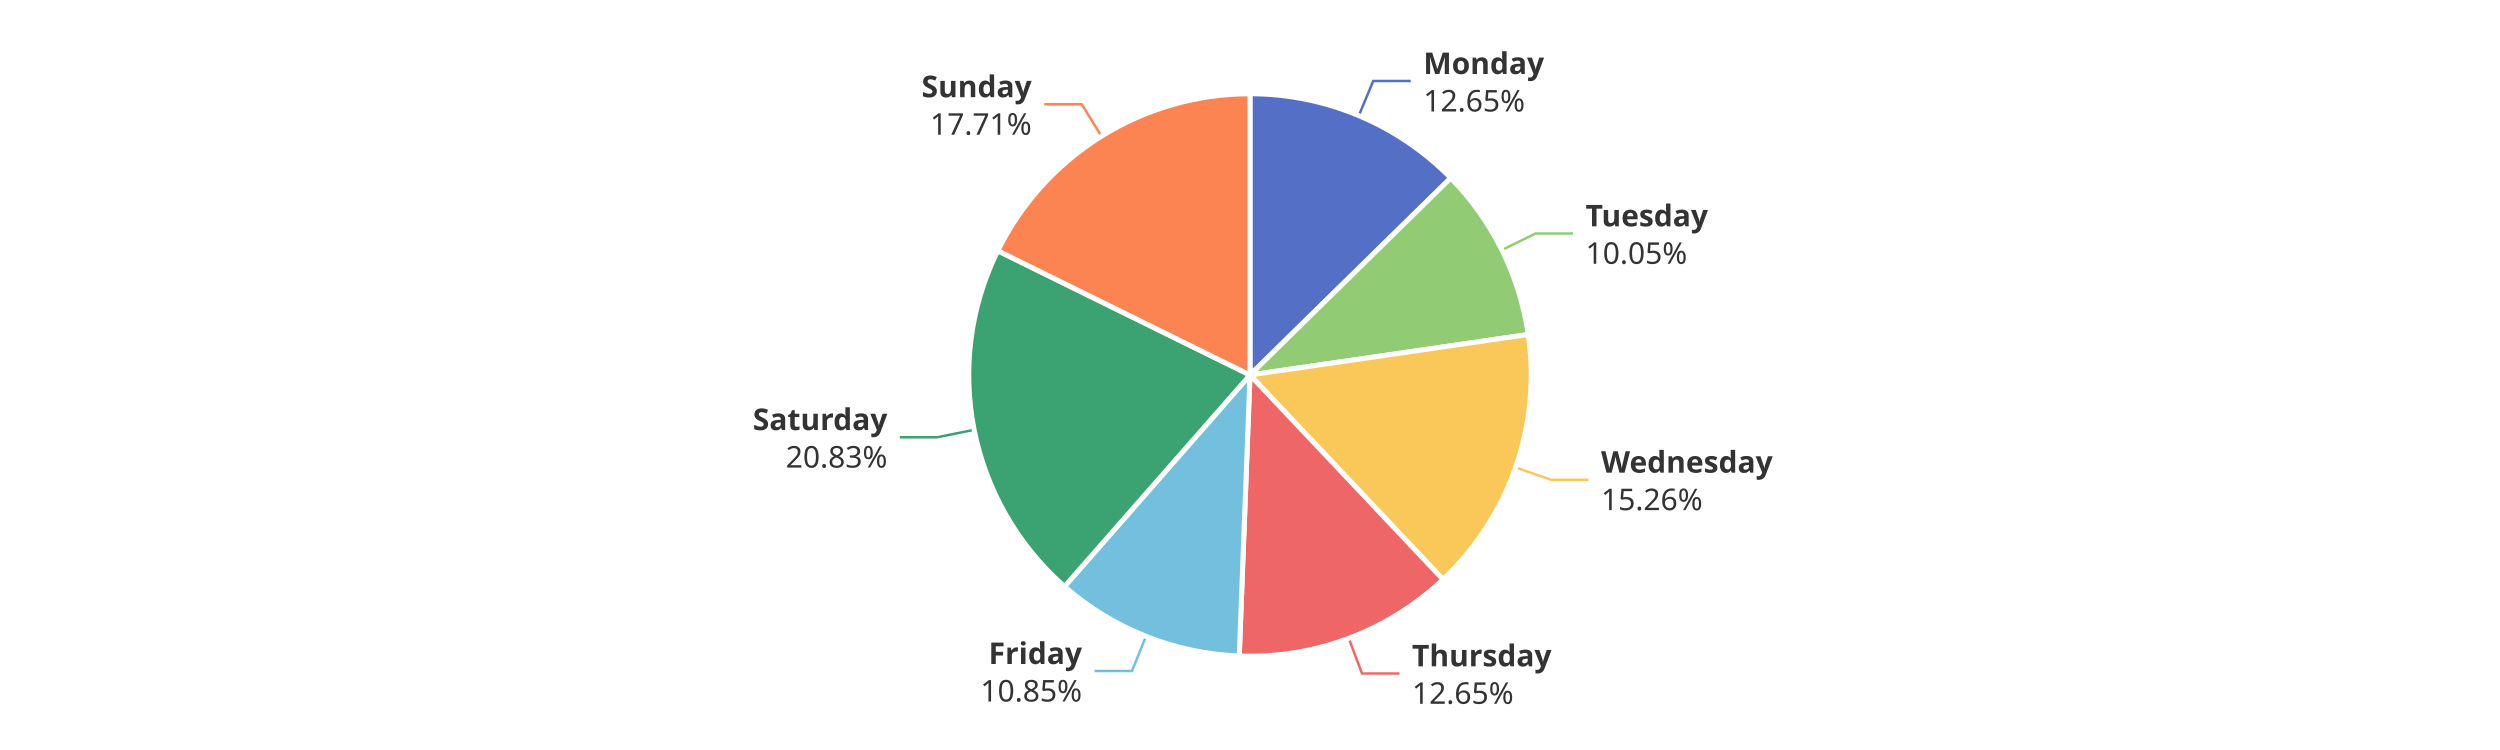
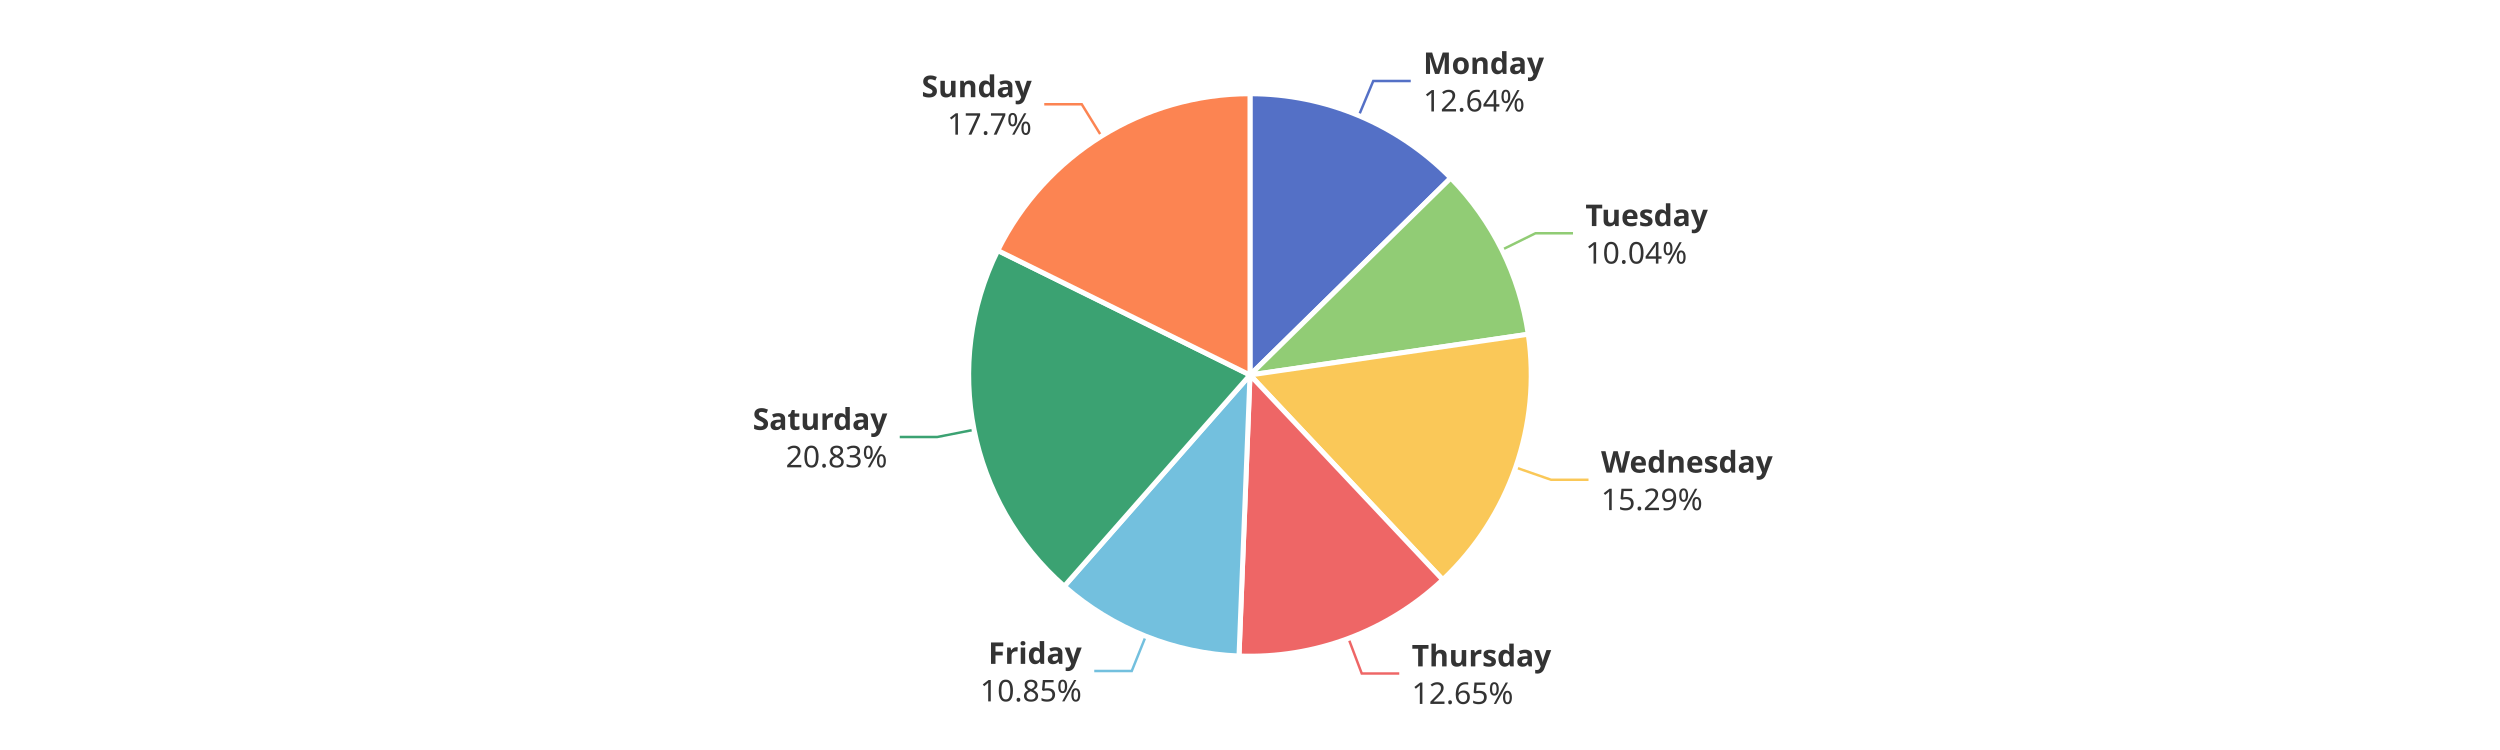
<svg xmlns="http://www.w3.org/2000/svg" width="1000" height="300" version="1.1" baseProfile="full" viewBox="0 0 1000 300">
  <rect width="1000" height="300" x="0" y="0" id="0" fill="#ffffff" />
  <polyline points="543.5 46.3 549.3 32.4 564.3 32.4" fill="none" stroke="#5470c6" />
-   <polyline points="600.8 100 614.2 93.4 629.2 93.4" fill="none" stroke="#91cc75" />
+   <polyline points="600.8 99.9 614.2 93.3 629.2 93.3" fill="none" stroke="#91cc75" />
  <polyline points="606.3 187 620.4 191.9 635.4 191.9" fill="none" stroke="#fac858" />
-   <polyline points="539.5 255.3 544.8 269.4 559.8 269.4" fill="none" stroke="#ee6666" />
-   <polyline points="458.4 254.5 452.8 268.4 437.8 268.4" fill="none" stroke="#73c0de" />
-   <polyline points="389.7 171.9 374.9 174.9 359.9 174.9" fill="none" stroke="#3ba272" />
+   <polyline points="539.4 255.4 544.7 269.4 559.7 269.4" fill="none" stroke="#ee6666" />
+   <polyline points="458.3 254.5 452.7 268.4 437.7 268.4" fill="none" stroke="#73c0de" />
+   <polyline points="389.6 171.9 374.9 174.8 359.9 174.8" fill="none" stroke="#3ba272" />
  <polyline points="440.6 54.5 432.7 41.7 417.7 41.7" fill="none" stroke="#fc8452" />
  <path d="M500 37.5A112.5 112.5 0 0 1 580.3 71.2L500 150Z" fill="#5470c6" stroke="#fff" stroke-width="2" stroke-linejoin="round" />
-   <path d="M580.3 71.2A112.5 112.5 0 0 1 611.3 133.8L500 150Z" fill="#91cc75" stroke="#fff" stroke-width="2" stroke-linejoin="round" />
-   <path d="M611.3 133.8A112.5 112.5 0 0 1 577.2 231.8L500 150Z" fill="#fac858" stroke="#fff" stroke-width="2" stroke-linejoin="round" />
-   <path d="M577.2 231.8A112.5 112.5 0 0 1 495.7 262.4L500 150Z" fill="#ee6666" stroke="#fff" stroke-width="2" stroke-linejoin="round" />
-   <path d="M495.7 262.4A112.5 112.5 0 0 1 425.8 234.6L500 150Z" fill="#73c0de" stroke="#fff" stroke-width="2" stroke-linejoin="round" />
-   <path d="M425.8 234.6A112.5 112.5 0 0 1 399.1 100.3L500 150Z" fill="#3ba272" stroke="#fff" stroke-width="2" stroke-linejoin="round" />
-   <path d="M399.1 100.3A112.5 112.5 0 0 1 500 37.5L500 150Z" fill="#fc8452" stroke="#fff" stroke-width="2" stroke-linejoin="round" />
-   <path d="M0 -15l42.8 0l0 30l-42.8 0Z" transform="translate(569.3467 32.4366)" fill="none" />
-   <text dominant-baseline="central" text-anchor="start" style="font-size:12px;font-family:sans-serif;font-weight:bold;" y="-7.5" transform="translate(569.3467 32.4366)" fill="#333" stroke="rgb(255,255,255)" stroke-width="2" paint-order="stroke" stroke-miterlimit="2">Monday</text>
-   <text dominant-baseline="central" text-anchor="start" style="font-size:12px;font-family:sans-serif;" y="7.5" transform="translate(569.3467 32.4366)" fill="#333" stroke="rgb(255,255,255)" stroke-width="2" paint-order="stroke" stroke-miterlimit="2">12.65%</text>
-   <path d="M0 -15l46.2 0l0 30l-46.2 0Z" transform="translate(634.2329 93.3688)" fill="none" />
-   <text dominant-baseline="central" text-anchor="start" style="font-size:12px;font-family:sans-serif;font-weight:bold;" y="-7.5" transform="translate(634.2329 93.3688)" fill="#333" stroke="rgb(255,255,255)" stroke-width="2" paint-order="stroke" stroke-miterlimit="2">Tuesday</text>
-   <text dominant-baseline="central" text-anchor="start" style="font-size:12px;font-family:sans-serif;" y="7.5" transform="translate(634.2329 93.3688)" fill="#333" stroke="rgb(255,255,255)" stroke-width="2" paint-order="stroke" stroke-miterlimit="2">10.05%</text>
-   <path d="M0 -15l63.6 0l0 30l-63.6 0Z" transform="translate(640.4168 191.9053)" fill="none" />
-   <text dominant-baseline="central" text-anchor="start" style="font-size:12px;font-family:sans-serif;font-weight:bold;" y="-7.5" transform="translate(640.4168 191.9053)" fill="#333" stroke="rgb(255,255,255)" stroke-width="2" paint-order="stroke" stroke-miterlimit="2">Wednesday</text>
-   <text dominant-baseline="central" text-anchor="start" style="font-size:12px;font-family:sans-serif;" y="7.5" transform="translate(640.4168 191.9053)" fill="#333" stroke="rgb(255,255,255)" stroke-width="2" paint-order="stroke" stroke-miterlimit="2">15.26%</text>
-   <path d="M0 -15l50.2 0l0 30l-50.2 0Z" transform="translate(564.8056 269.3679)" fill="none" />
-   <text dominant-baseline="central" text-anchor="start" style="font-size:12px;font-family:sans-serif;font-weight:bold;" y="-7.5" transform="translate(564.8056 269.3679)" fill="#333" stroke="rgb(255,255,255)" stroke-width="2" paint-order="stroke" stroke-miterlimit="2">Thursday</text>
-   <text dominant-baseline="central" text-anchor="start" style="font-size:12px;font-family:sans-serif;" y="7.5" transform="translate(564.8056 269.3679)" fill="#333" stroke="rgb(255,255,255)" stroke-width="2" paint-order="stroke" stroke-miterlimit="2">12.65%</text>
-   <path d="M-40.9 -15l40.9 0l0 30l-40.9 0Z" transform="translate(432.8035 268.443)" fill="none" />
-   <text dominant-baseline="central" text-anchor="end" style="font-size:12px;font-family:sans-serif;font-weight:bold;" y="-7.5" transform="translate(432.8035 268.443)" fill="#333" stroke="rgb(255,255,255)" stroke-width="2" paint-order="stroke" stroke-miterlimit="2">Friday</text>
-   <text dominant-baseline="central" text-anchor="end" style="font-size:12px;font-family:sans-serif;" y="7.5" transform="translate(432.8035 268.443)" fill="#333" stroke="rgb(255,255,255)" stroke-width="2" paint-order="stroke" stroke-miterlimit="2">10.85%</text>
-   <path d="M-48.2 -15l48.2 0l0 30l-48.2 0Z" transform="translate(354.9499 174.874)" fill="none" />
-   <text dominant-baseline="central" text-anchor="end" style="font-size:12px;font-family:sans-serif;font-weight:bold;" y="-7.5" transform="translate(354.9499 174.874)" fill="#333" stroke="rgb(255,255,255)" stroke-width="2" paint-order="stroke" stroke-miterlimit="2">Saturday</text>
-   <text dominant-baseline="central" text-anchor="end" style="font-size:12px;font-family:sans-serif;" y="7.5" transform="translate(354.9499 174.874)" fill="#333" stroke="rgb(255,255,255)" stroke-width="2" paint-order="stroke" stroke-miterlimit="2">20.83%</text>
-   <path d="M-40.9 -15l40.9 0l0 30l-40.9 0Z" transform="translate(412.6657 41.7302)" fill="none" />
-   <text dominant-baseline="central" text-anchor="end" style="font-size:12px;font-family:sans-serif;font-weight:bold;" y="-7.5" transform="translate(412.6657 41.7302)" fill="#333" stroke="rgb(255,255,255)" stroke-width="2" paint-order="stroke" stroke-miterlimit="2">Sunday</text>
-   <text dominant-baseline="central" text-anchor="end" style="font-size:12px;font-family:sans-serif;" y="7.5" transform="translate(412.6657 41.7302)" fill="#333" stroke="rgb(255,255,255)" stroke-width="2" paint-order="stroke" stroke-miterlimit="2">17.71%</text>
+   <path d="M580.3 71.2A112.5 112.5 0 0 1 611.3 133.7L500 150Z" fill="#91cc75" stroke="#fff" stroke-width="2" stroke-linejoin="round" />
+   <path d="M611.3 133.7A112.5 112.5 0 0 1 577.1 231.9L500 150Z" fill="#fac858" stroke="#fff" stroke-width="2" stroke-linejoin="round" />
+   <path d="M577.1 231.9A112.5 112.5 0 0 1 495.6 262.4L500 150Z" fill="#ee6666" stroke="#fff" stroke-width="2" stroke-linejoin="round" />
+   <path d="M495.6 262.4A112.5 112.5 0 0 1 425.7 234.5L500 150Z" fill="#73c0de" stroke="#fff" stroke-width="2" stroke-linejoin="round" />
+   <path d="M425.7 234.5A112.5 112.5 0 0 1 399.1 100.2L500 150Z" fill="#3ba272" stroke="#fff" stroke-width="2" stroke-linejoin="round" />
+   <path d="M399.1 100.2A112.5 112.5 0 0 1 500 37.5L500 150Z" fill="#fc8452" stroke="#fff" stroke-width="2" stroke-linejoin="round" />
+   <path d="M0 -15l42.8 0l0 30l-42.8 0Z" transform="translate(569.3144 32.4231)" fill="none" />
+   <text dominant-baseline="central" text-anchor="start" style="font-size:12px;font-family:sans-serif;font-weight:bold;" y="-7.5" transform="translate(569.3144 32.4231)" fill="#333" stroke="rgb(255,255,255)" stroke-width="2" paint-order="stroke" stroke-miterlimit="2">Monday</text>
+   <text dominant-baseline="central" text-anchor="start" style="font-size:12px;font-family:sans-serif;" y="7.5" transform="translate(569.3144 32.4231)" fill="#333" stroke="rgb(255,255,255)" stroke-width="2" paint-order="stroke" stroke-miterlimit="2">12.64%</text>
+   <path d="M0 -15l46.2 0l0 30l-46.2 0Z" transform="translate(634.1858 93.2739)" fill="none" />
+   <text dominant-baseline="central" text-anchor="start" style="font-size:12px;font-family:sans-serif;font-weight:bold;" y="-7.5" transform="translate(634.1858 93.2739)" fill="#333" stroke="rgb(255,255,255)" stroke-width="2" paint-order="stroke" stroke-miterlimit="2">Tuesday</text>
+   <text dominant-baseline="central" text-anchor="start" style="font-size:12px;font-family:sans-serif;" y="7.5" transform="translate(634.1858 93.2739)" fill="#333" stroke="rgb(255,255,255)" stroke-width="2" paint-order="stroke" stroke-miterlimit="2">10.04%</text>
+   <path d="M0 -15l63.6 0l0 30l-63.6 0Z" transform="translate(640.4219 191.8904)" fill="none" />
+   <text dominant-baseline="central" text-anchor="start" style="font-size:12px;font-family:sans-serif;font-weight:bold;" y="-7.5" transform="translate(640.4219 191.8904)" fill="#333" stroke="rgb(255,255,255)" stroke-width="2" paint-order="stroke" stroke-miterlimit="2">Wednesday</text>
+   <text dominant-baseline="central" text-anchor="start" style="font-size:12px;font-family:sans-serif;" y="7.5" transform="translate(640.4219 191.8904)" fill="#333" stroke="rgb(255,255,255)" stroke-width="2" paint-order="stroke" stroke-miterlimit="2">15.29%</text>
+   <path d="M0 -15l50.2 0l0 30l-50.2 0Z" transform="translate(564.6974 269.4085)" fill="none" />
+   <text dominant-baseline="central" text-anchor="start" style="font-size:12px;font-family:sans-serif;font-weight:bold;" y="-7.5" transform="translate(564.6974 269.4085)" fill="#333" stroke="rgb(255,255,255)" stroke-width="2" paint-order="stroke" stroke-miterlimit="2">Thursday</text>
+   <text dominant-baseline="central" text-anchor="start" style="font-size:12px;font-family:sans-serif;" y="7.5" transform="translate(564.6974 269.4085)" fill="#333" stroke="rgb(255,255,255)" stroke-width="2" paint-order="stroke" stroke-miterlimit="2">12.65%</text>
+   <path d="M-40.9 -15l40.9 0l0 30l-40.9 0Z" transform="translate(432.6874 268.3967)" fill="none" />
+   <text dominant-baseline="central" text-anchor="end" style="font-size:12px;font-family:sans-serif;font-weight:bold;" y="-7.5" transform="translate(432.6874 268.3967)" fill="#333" stroke="rgb(255,255,255)" stroke-width="2" paint-order="stroke" stroke-miterlimit="2">Friday</text>
+   <text dominant-baseline="central" text-anchor="end" style="font-size:12px;font-family:sans-serif;" y="7.5" transform="translate(432.6874 268.3967)" fill="#333" stroke="rgb(255,255,255)" stroke-width="2" paint-order="stroke" stroke-miterlimit="2">10.85%</text>
+   <path d="M-48.2 -15l48.2 0l0 30l-48.2 0Z" transform="translate(354.9309 174.7782)" fill="none" />
+   <text dominant-baseline="central" text-anchor="end" style="font-size:12px;font-family:sans-serif;font-weight:bold;" y="-7.5" transform="translate(354.9309 174.7782)" fill="#333" stroke="rgb(255,255,255)" stroke-width="2" paint-order="stroke" stroke-miterlimit="2">Saturday</text>
+   <text dominant-baseline="central" text-anchor="end" style="font-size:12px;font-family:sans-serif;" y="7.5" transform="translate(354.9309 174.7782)" fill="#333" stroke="rgb(255,255,255)" stroke-width="2" paint-order="stroke" stroke-miterlimit="2">20.83%</text>
+   <path d="M-40.9 -15l40.9 0l0 30l-40.9 0Z" transform="translate(412.6937 41.7128)" fill="none" />
+   <text dominant-baseline="central" text-anchor="end" style="font-size:12px;font-family:sans-serif;font-weight:bold;" y="-7.5" transform="translate(412.6937 41.7128)" fill="#333" stroke="rgb(255,255,255)" stroke-width="2" paint-order="stroke" stroke-miterlimit="2">Sunday</text>
+   <text dominant-baseline="central" text-anchor="end" style="font-size:12px;font-family:sans-serif;" y="7.5" transform="translate(412.6937 41.7128)" fill="#333" stroke="rgb(255,255,255)" stroke-width="2" paint-order="stroke" stroke-miterlimit="2">17.7%</text>
</svg>
